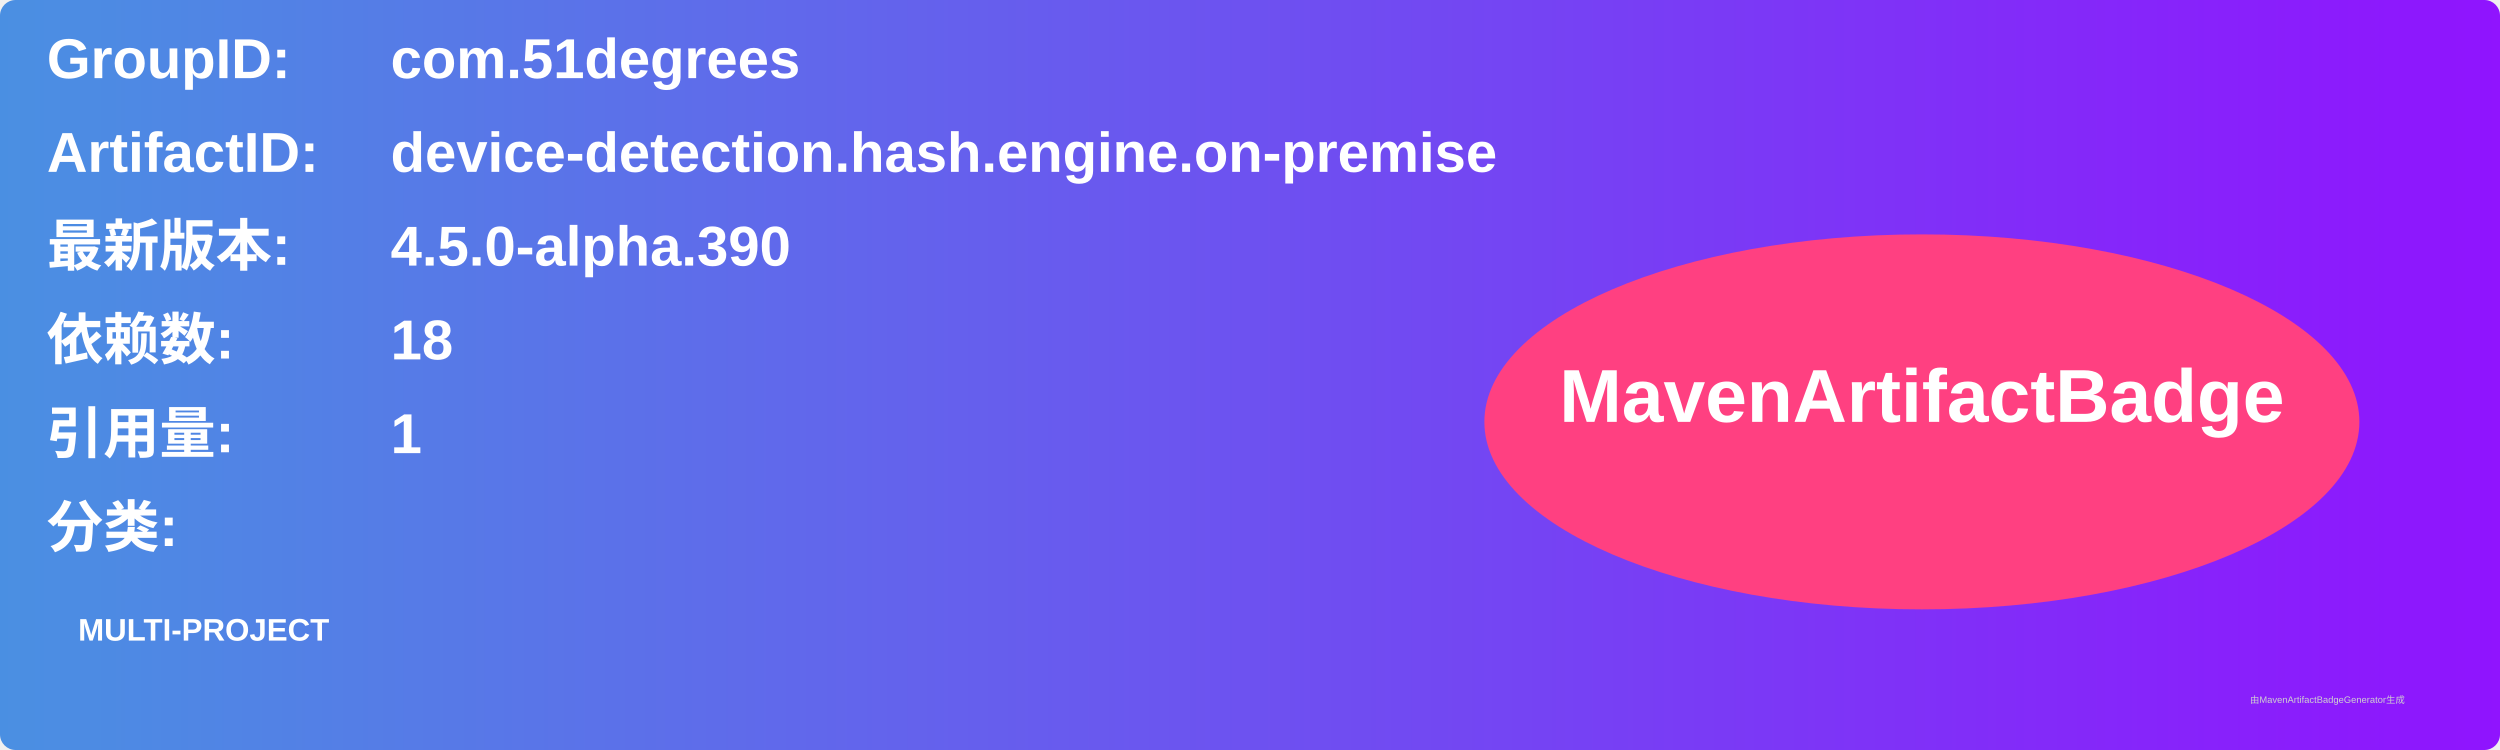
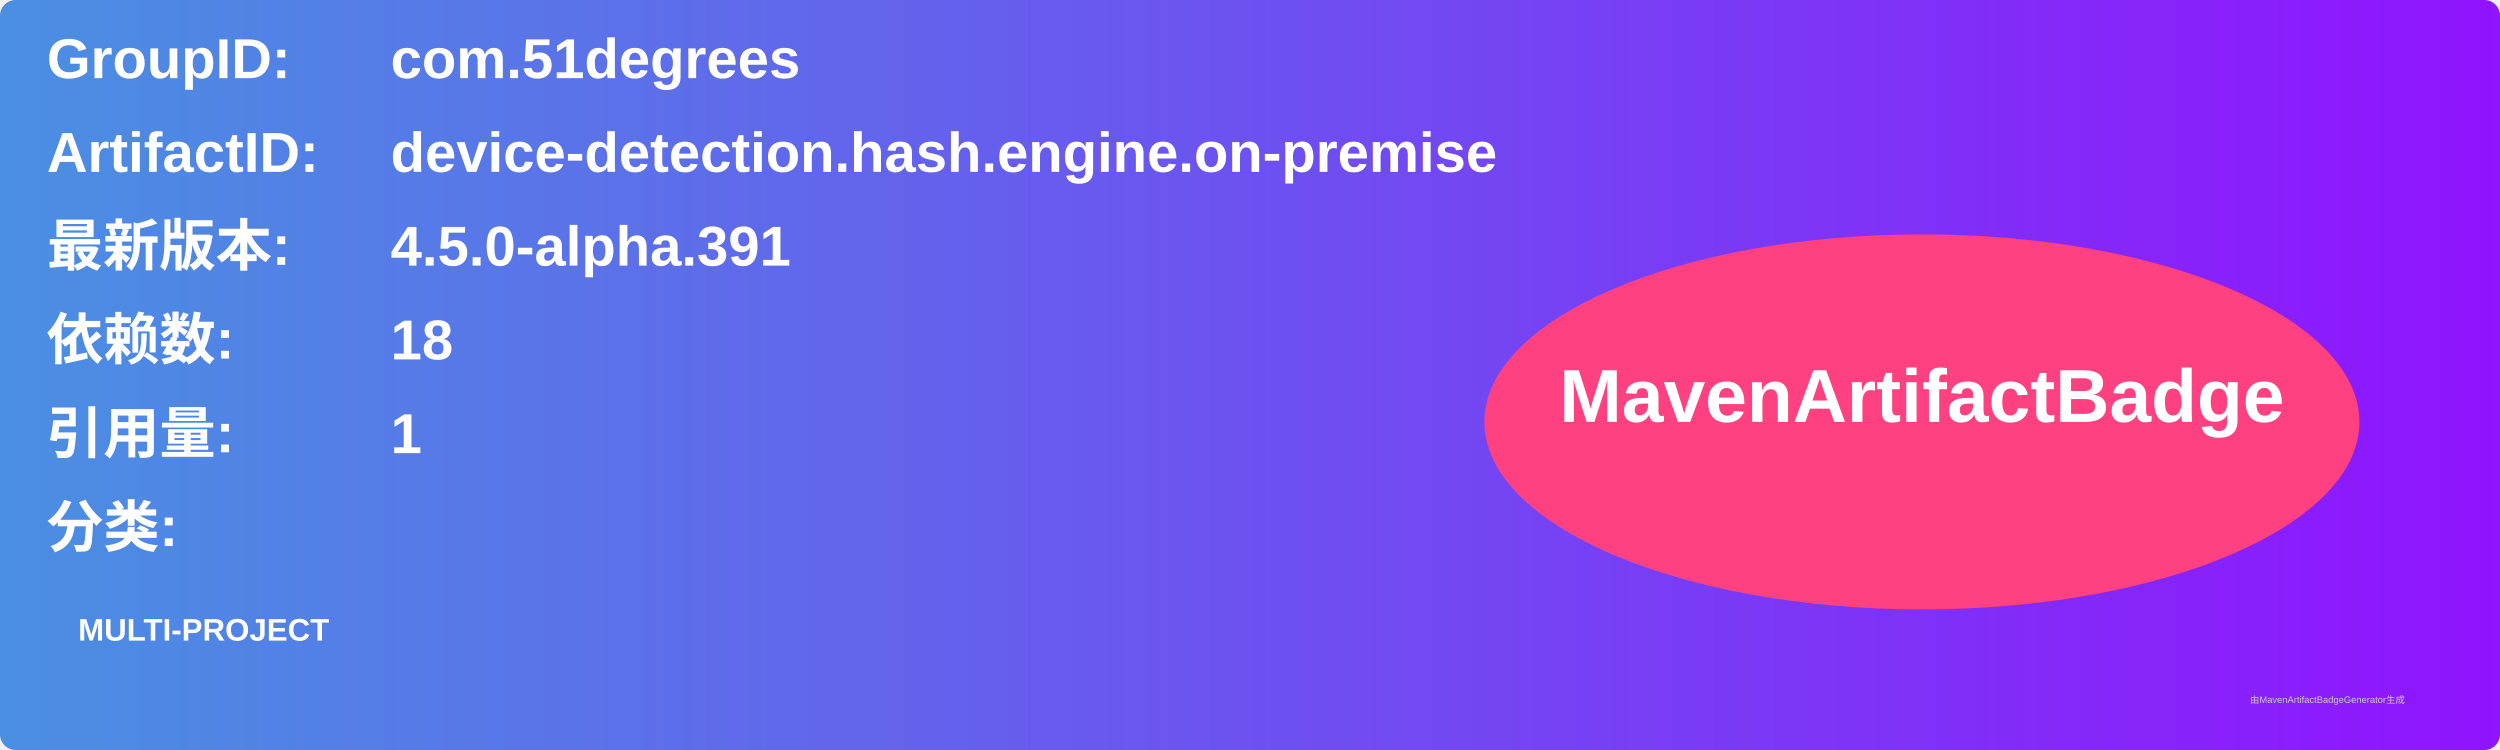
<svg xmlns="http://www.w3.org/2000/svg" width="800" height="240" viewBox="0 0 800 240">
  <linearGradient id="grad" x1="0%" y1="0%" x2="100%" y2="0%">
    <stop offset="0%" stop-color="#4a90e2" />
    <stop offset="100%" stop-color="#9013fe" />
  </linearGradient>
  <rect width="100%" height="100%" rx="5" ry="5" fill="url(#grad)" />
  <g transform="translate(15, 15)">
    <text x="0" y="10" font-family="Arial" font-size="18" fill="white" font-weight="bold" width="260">GroupID:</text>
    <text x="110" y="10" font-family="Arial" font-size="18" fill="white" font-weight="bold" width="460">com.51degrees</text>
    <text x="0" y="40" font-family="Arial" font-size="18" fill="white" font-weight="bold" width="260">ArtifactID:</text>
    <text x="110" y="40" font-family="Arial" font-size="18" fill="white" font-weight="bold" width="460">device-detection.hash.engine.on-premise</text>
    <text x="0" y="70" font-family="Arial" font-size="18" fill="white" font-weight="bold">最新版本:</text>
    <text x="110" y="70" font-family="Arial" font-size="18" fill="white" font-weight="bold">
-       <tspan font-weight="bold">4.5.0-alpha.390</tspan>
+       <tspan font-weight="bold">4.5.0-alpha.391</tspan>
    </text>
    <text x="0" y="100" font-family="Arial" font-size="18" fill="white" font-weight="bold">依赖数: </text>
    <text x="110" y="100" font-family="Arial" font-size="18" fill="white">
      <tspan font-weight="bold">18</tspan>
    </text>
    <text x="0" y="130" font-family="Arial" font-size="18" fill="white" font-weight="bold">引用量: </text>
    <text x="110" y="130" font-family="Arial" font-size="18" fill="white">
      <tspan font-weight="bold">1</tspan>
    </text>
    <text x="0" y="160" font-family="Arial" font-size="18" fill="white" font-weight="bold">分类:</text>
    <text x="10" y="190" font-family="Arial" font-size="10" fill="white">
      <tspan font-weight="bold">MULTI-PROJECT</tspan>
    </text>
    <ellipse cx="600" cy="120" rx="140" ry="60" fill="#ff4081" />
    <text x="600" y="120" text-anchor="middle" font-family="Arial" font-size="24" fill="white" font-weight="bold">MavenArtifactBadge</text>
  </g>
  <text x="720" y="225" font-family="Arial" font-size="3" fill="#d0d0d0">由MavenArtifactBadgeGenerator生成</text>
</svg>
